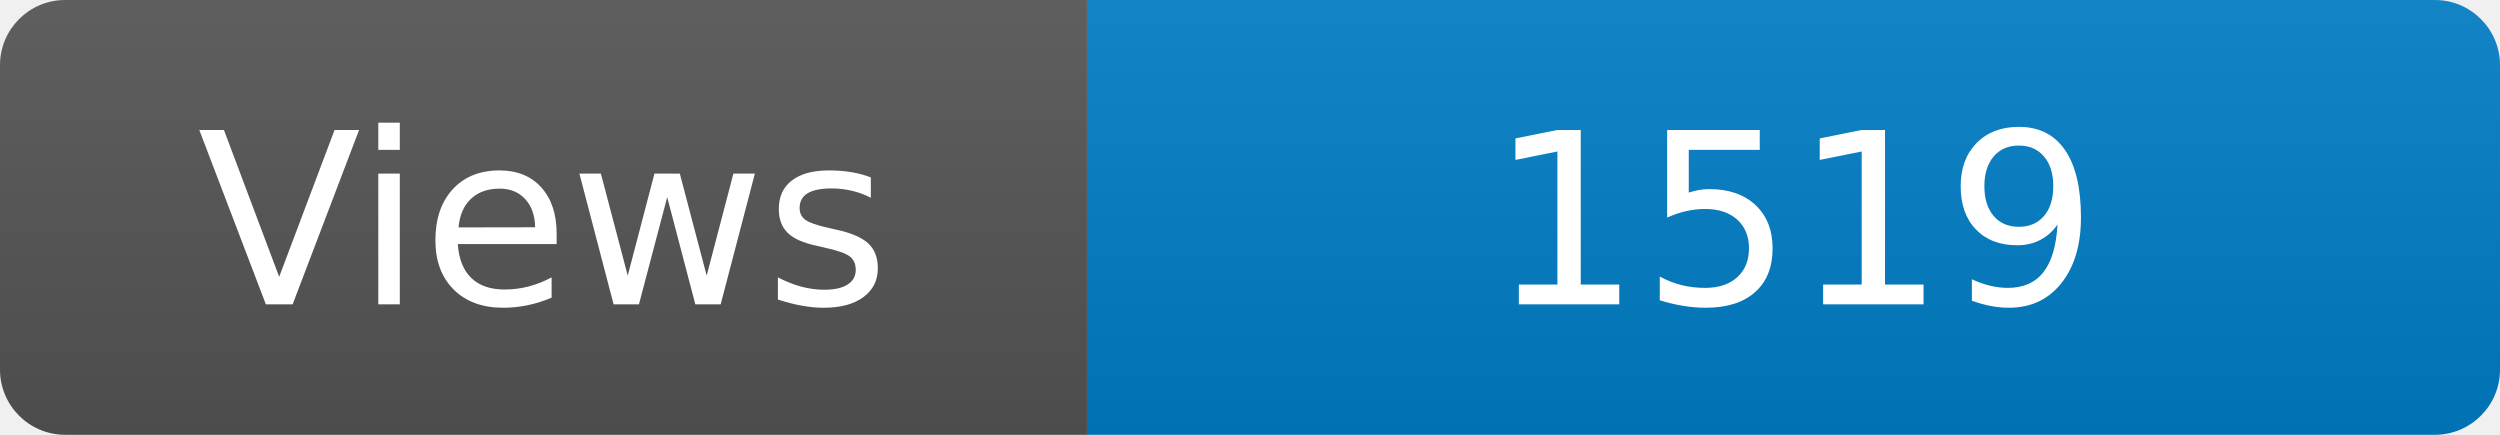
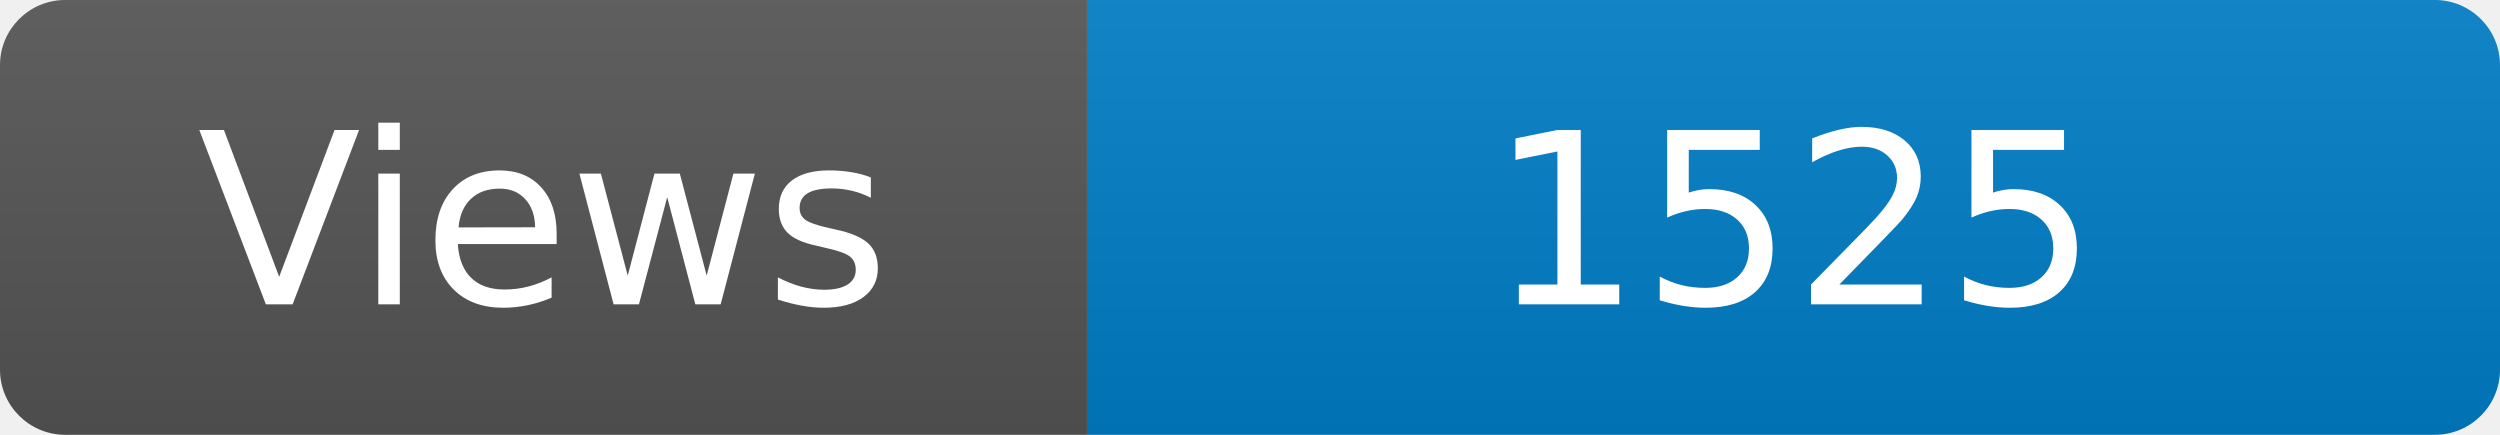
<svg xmlns="http://www.w3.org/2000/svg" width="115" height="20" role="img" aria-label="Maintained?: yes">
  <linearGradient id="s" x2="0" y2="100%">
    <stop offset="0" stop-color="#bbb" stop-opacity=".1" />
    <stop offset="1" stop-opacity=".1" />
  </linearGradient>
  <clipPath id="r">
    <rect width="115" height="20" rx="3" fill="#fff" />
  </clipPath>
  <g clip-path="url(#r)">
    <rect width="50" height="20" fill="#555" />
    <rect x="50" width="160" height="20" fill="#007ec6" />
    <rect width="115" height="20" fill="url(#s)" />
  </g>
  <g fill="#fff" text-anchor="middle" font-family="Verdana,Geneva,DejaVu Sans,sans-serif" font-size="110">
    <text x="250" y="140" transform="scale(.1)" fill="#fff">Views</text>
-     <text x="825" y="140" transform="scale(.1)" fill="#fff">1519</text>
+     <text x="825" y="140" transform="scale(.1)" fill="#fff">1525</text>
  </g>
</svg>
